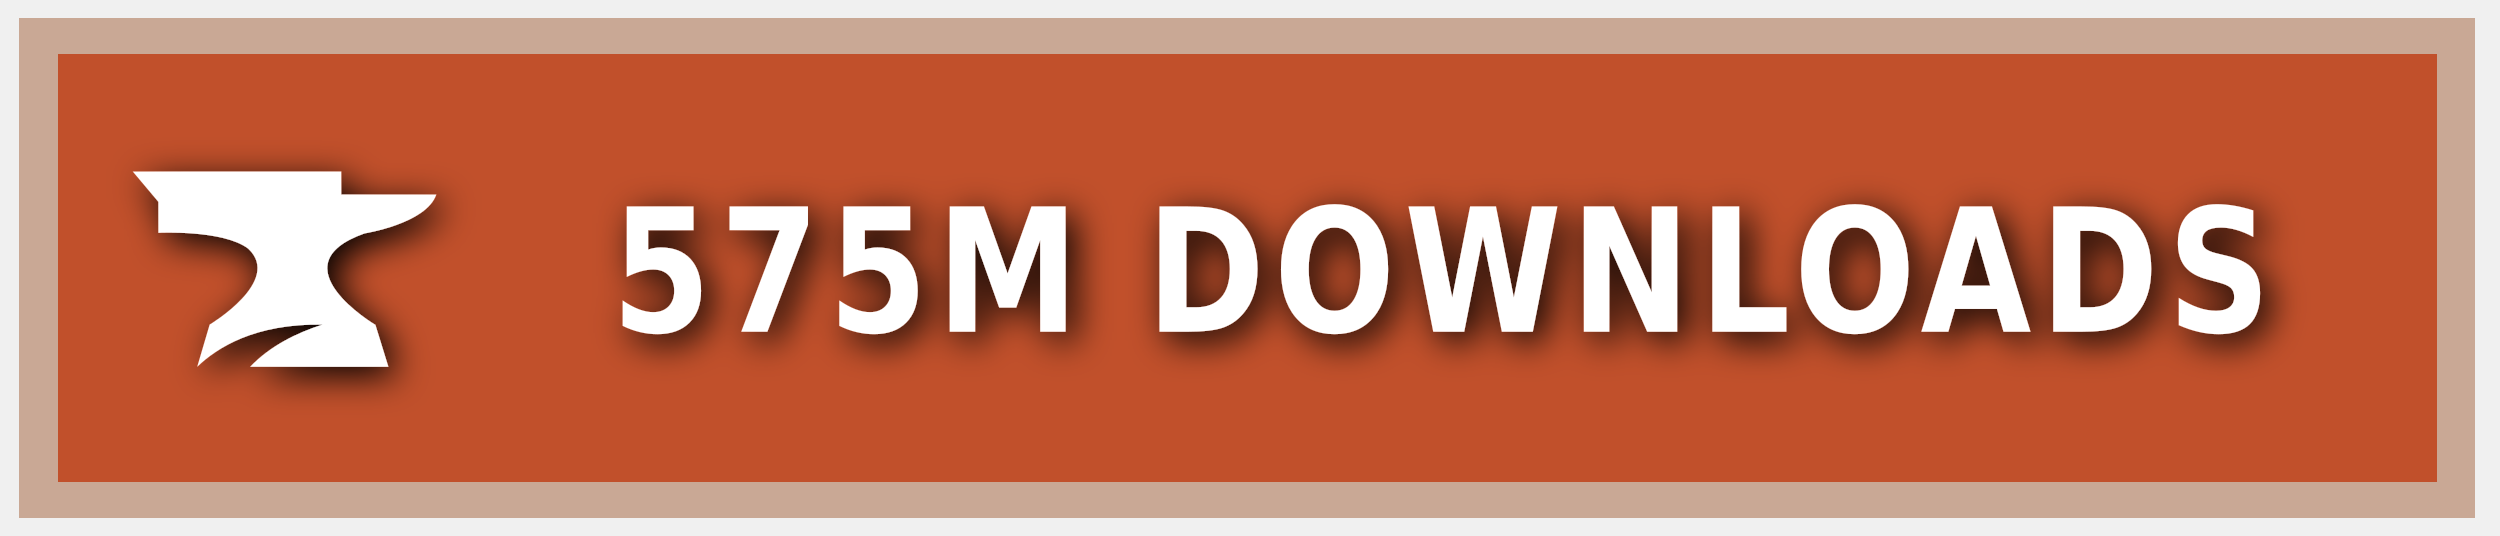
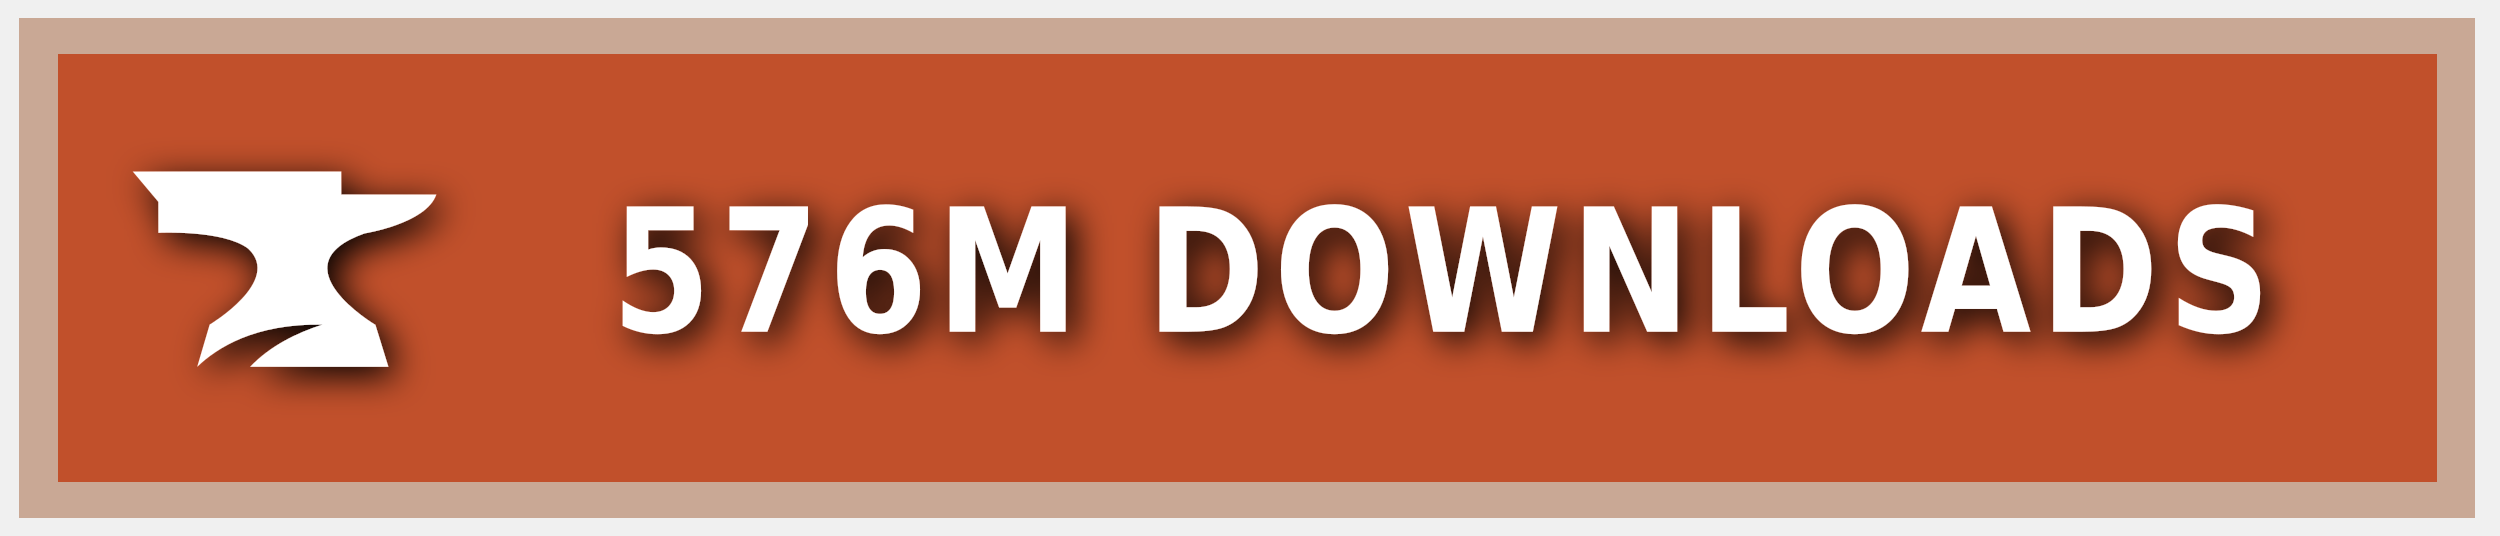
<svg xmlns="http://www.w3.org/2000/svg" xmlns:ns1="https://boxy-svg.com" width="140" height="30" role="img" aria-label="CURSEFORGE">
  <style> g:not(.noshadow) { filter: drop-shadow(0.5px 0.5px 1.0px black); } </style>
  <defs>
    <ns1:guide x="121.656" y="10.118" angle="90" />
    <ns1:guide x="127.198" y="17.628" angle="90" />
    <ns1:guide x="8.199" y="-3.08" angle="0" />
    <ns1:guide x="20.449" y="-4.101" angle="0" />
  </defs>
  <g class="noshadow" shape-rendering="crispEdges" style="" transform="matrix(1.074564, 0, 0, 1, 0, 0)">
    <rect x="1" y="1" width="128" height="28" style="fill: #F16436;" />
    <rect x="1" y="1" width="128" height="28" style="fill: rgba(0, 0, 0, 0.2);" />
    <rect x="2" y="2" width="126" height="26" style="fill: none; stroke-width:2px; stroke: rgba(211, 255, 255, 0.5);" />
  </g>
  <g style="" transform="matrix(1, 0, 0, 1, 1, 1)">
    <path class="st1" d="M 19.416 12.071 C 19.416 12.071 22.882 11.52 23.433 9.895 L 18.11 9.895 L 18.11 8.604 L 6.433 8.604 L 7.868 10.301 L 7.868 12.041 C 7.868 12.041 11.495 11.853 12.903 12.927 C 14.832 14.74 10.741 17.177 10.741 17.177 L 10.044 19.541 C 11.147 18.482 13.236 17.119 17.065 17.177 C 15.615 17.641 14.135 18.366 13.005 19.541 L 20.75 19.541 L 20.024 17.191 C 20.01 17.191 14.396 13.841 19.416 12.071 Z" style="fill: rgb(255, 255, 255);" />
  </g>
  <g fill="#fff" text-anchor="middle" font-family="Verdana,Geneva,DejaVu Sans,sans-serif" text-rendering="geometricPrecision" font-size="100" transform="matrix(1, 0, 0, 1, 13, 0)">
-     <text style="font-size: 80px; font-weight: 700; white-space: pre;" transform="matrix(0.1, 0, 0, 0.120296, 0, -3.678133)" x="677" y="185" letter-spacing="5">575M DOWNLOADS</text>
+     <text style="font-size: 80px; font-weight: 700; white-space: pre;" transform="matrix(0.1, 0, 0, 0.120296, 0, -3.678133)" x="677" y="185" letter-spacing="5">576M DOWNLOADS</text>
  </g>
</svg>
